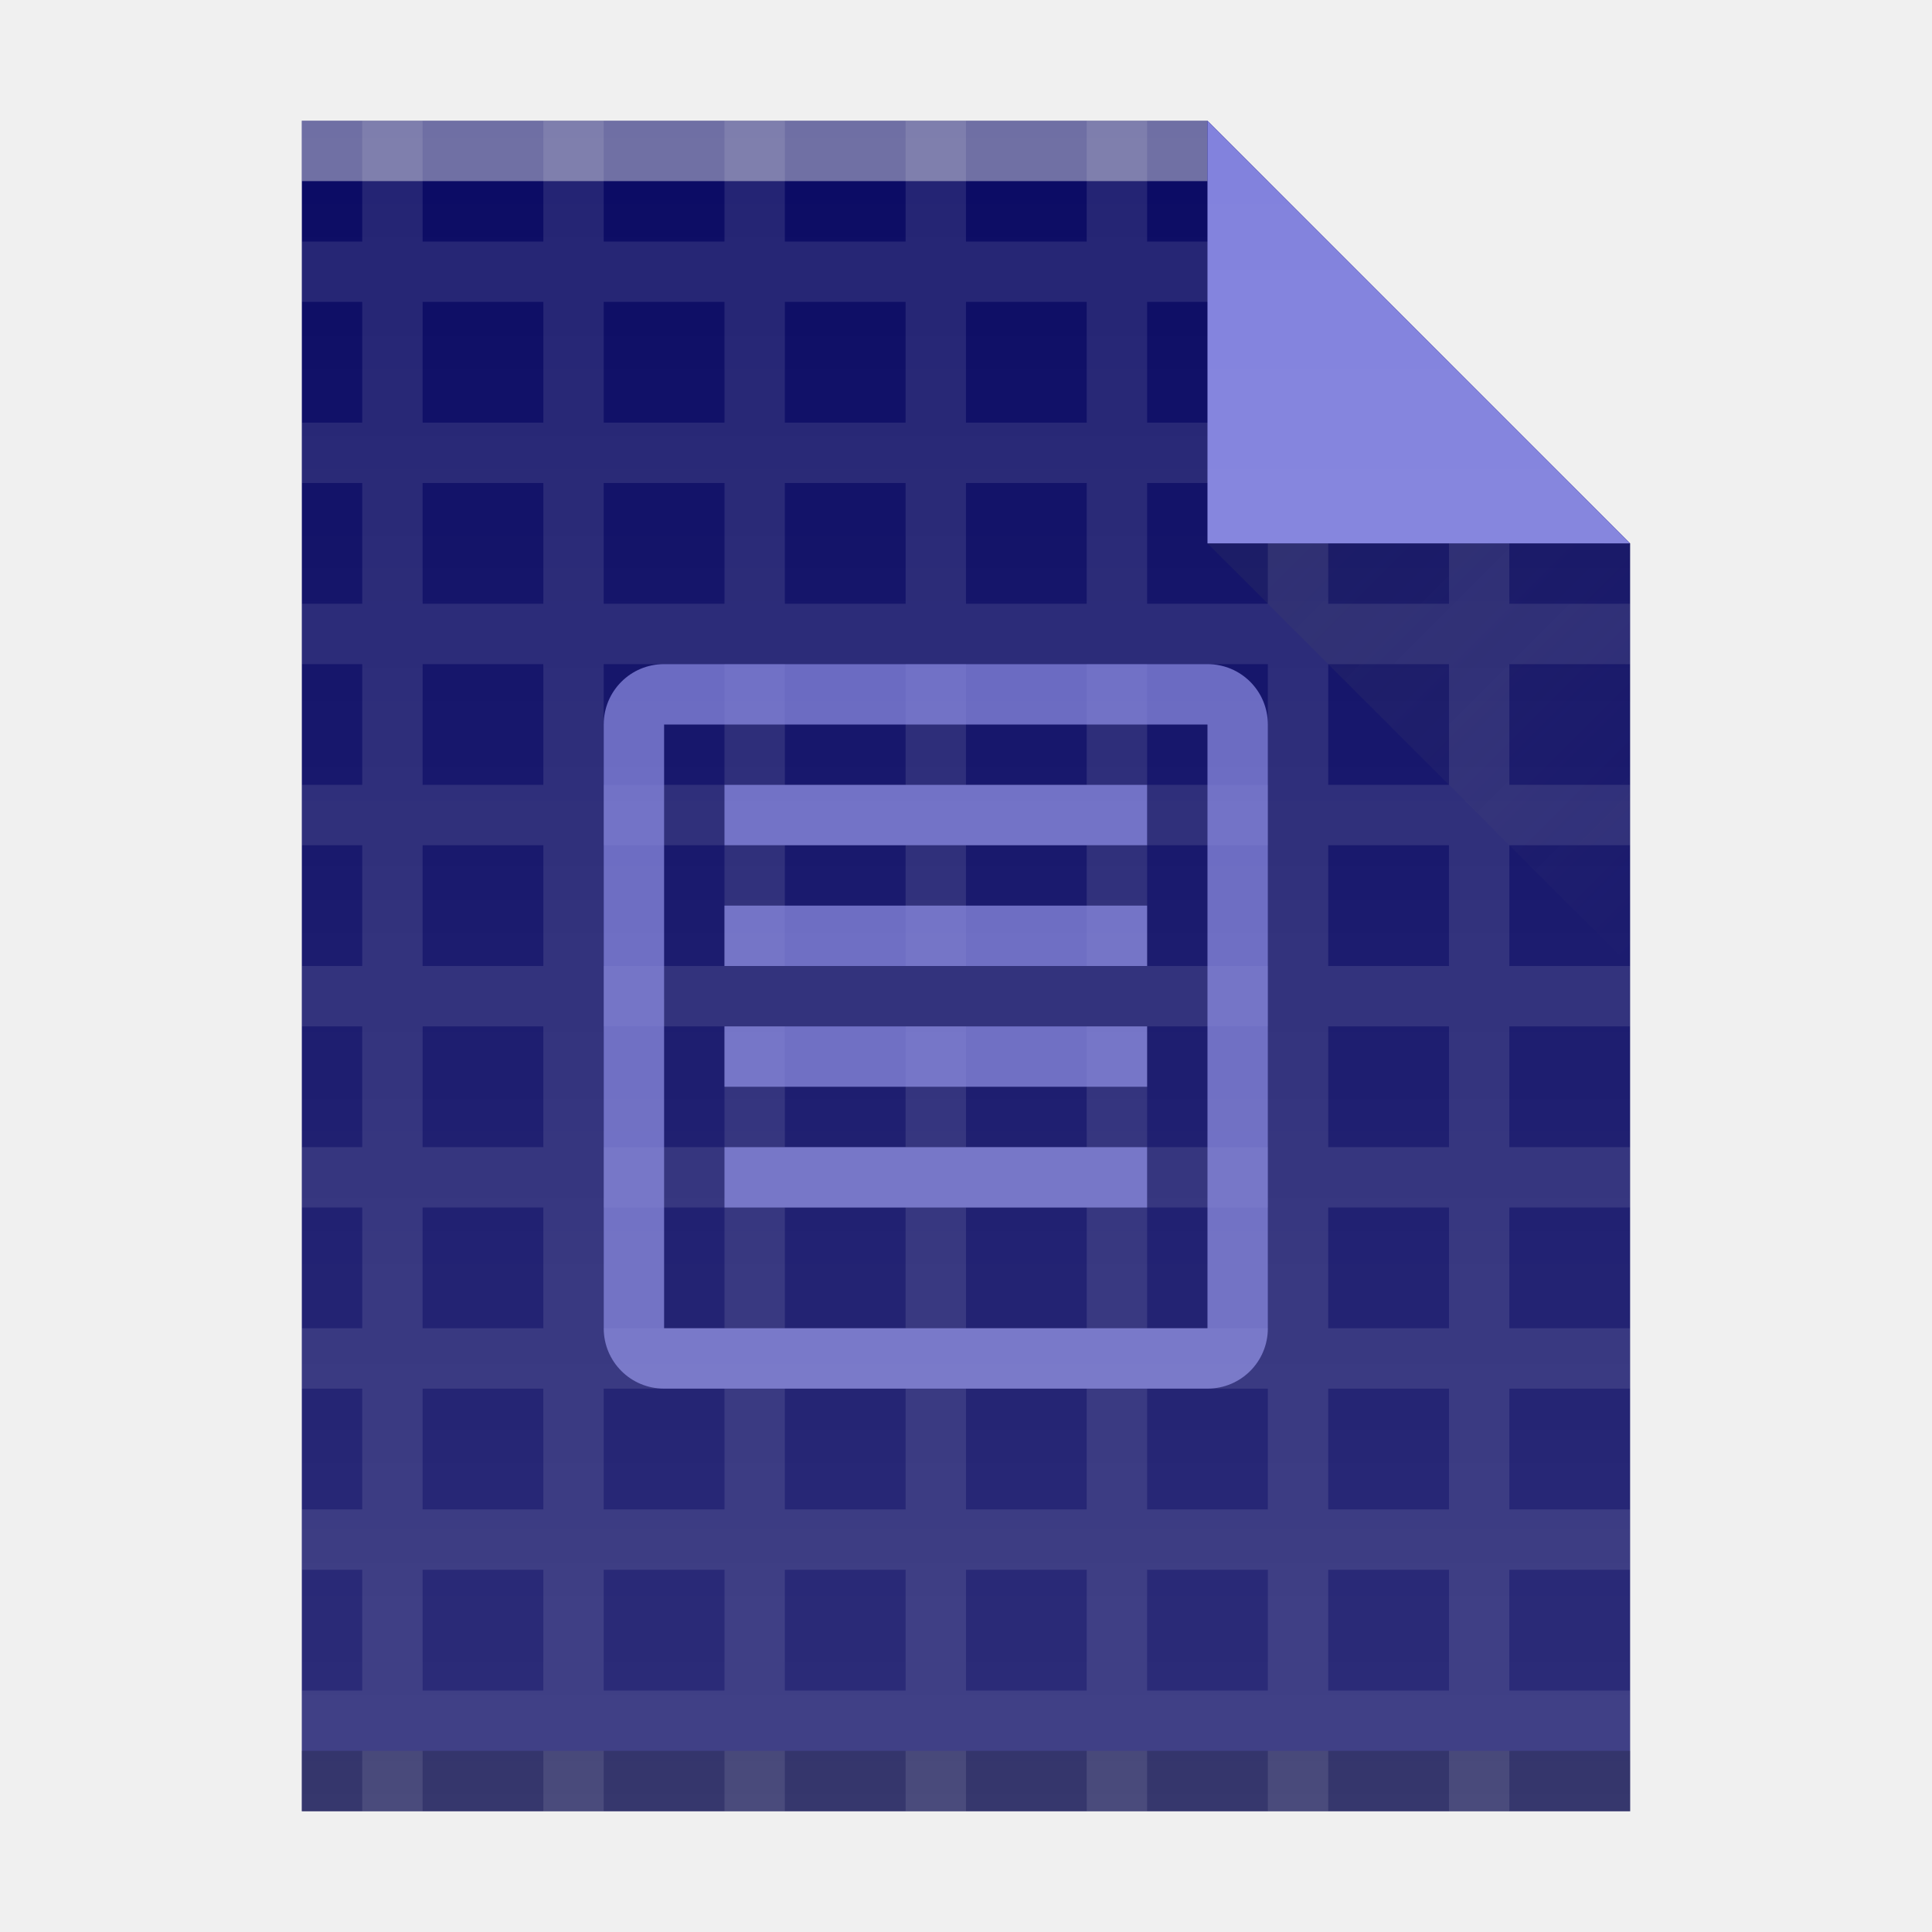
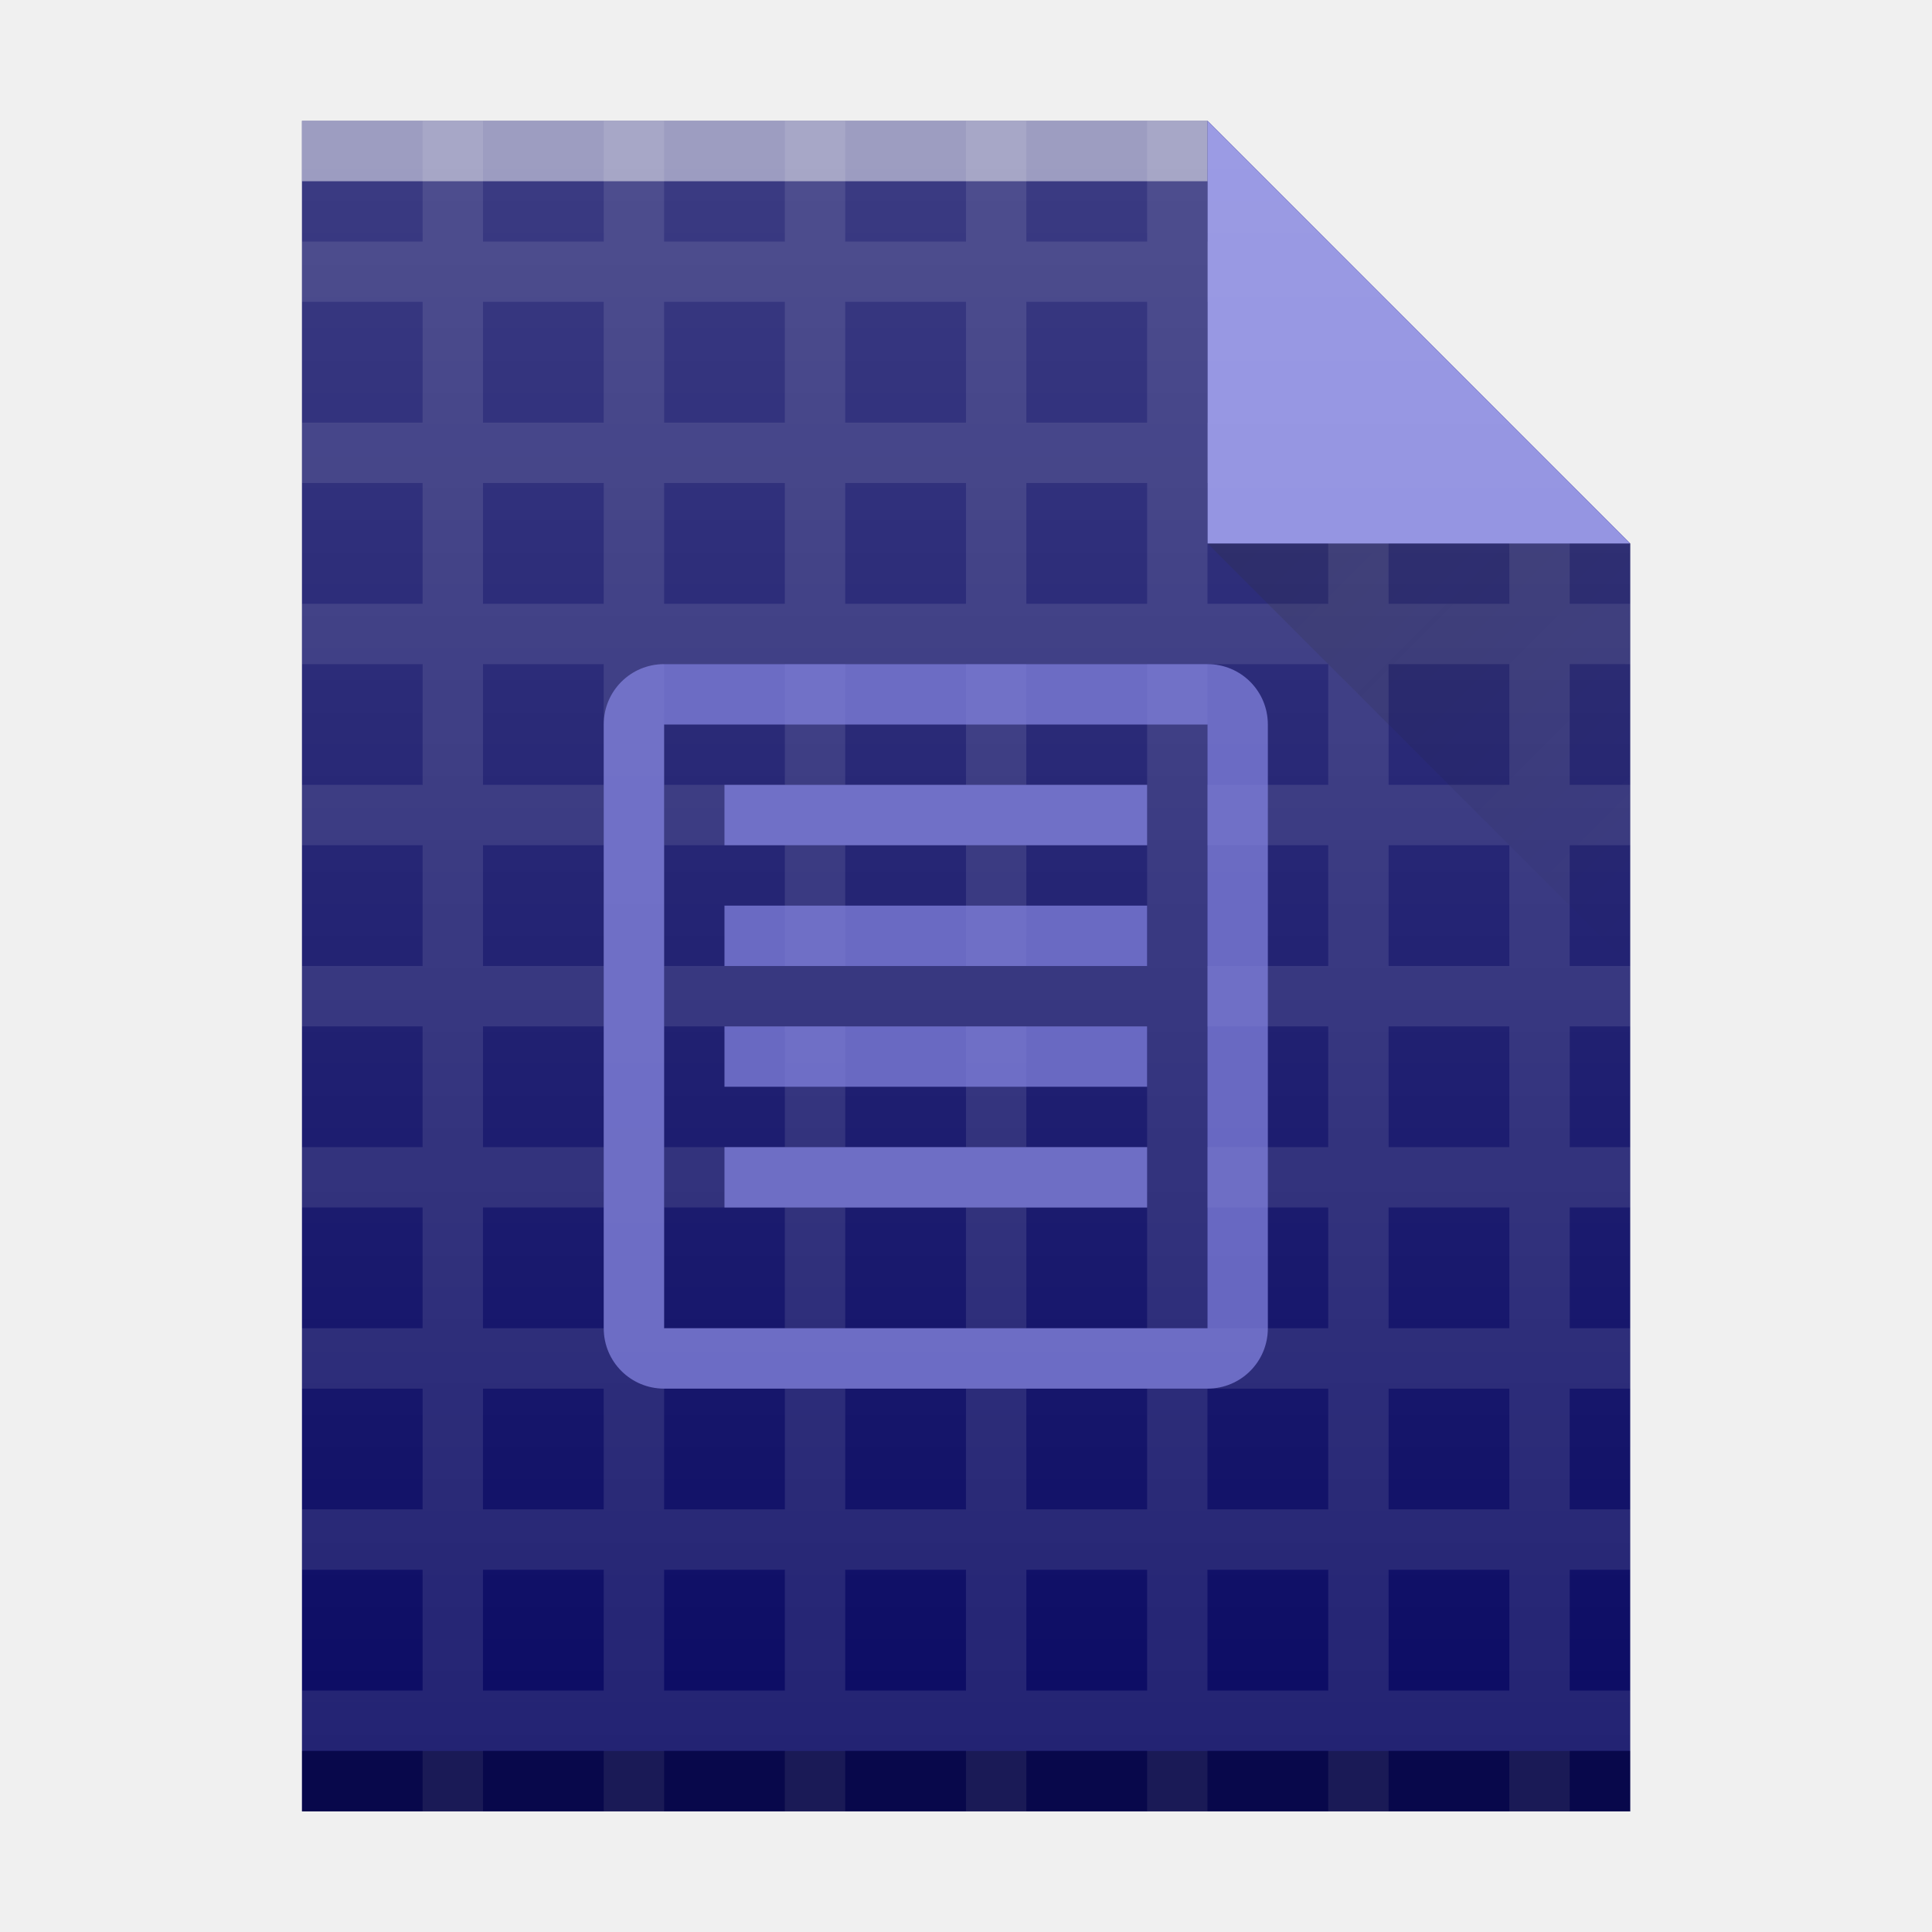
<svg xmlns="http://www.w3.org/2000/svg" xmlns:xlink="http://www.w3.org/1999/xlink" width="32" version="1.1" height="32" id="svg2">
  <defs id="defs5455">
-     <linearGradient xlink:href="#linearGradient4410" id="linearGradient4427-3" y1="31" x1="54" y2="16.5" x2="39.5" gradientUnits="userSpaceOnUse" gradientTransform="matrix(0,-0.4827584,-0.4827584,0,419.5369,550.867)" />
-     <linearGradient id="linearGradient4410">
-       <stop style="stop-color:#383e51" id="stop4412" />
-       <stop offset="1" style="stop-color:#655c6f;stop-opacity:0" id="stop4414" />
-     </linearGradient>
-     <linearGradient xlink:href="#linearGradient6251" id="linearGradient4306-3-3" y1="61" y2="3" x2="0" gradientUnits="userSpaceOnUse" gradientTransform="matrix(0.4999998,0,0,-0.4827584,384.5714,547.2462)" />
    <linearGradient id="linearGradient6251">
      <stop style="stop-color:#ffffff;stop-opacity:0" offset="0" id="stop6253" />
      <stop style="stop-color:#ffffff;stop-opacity:0.2" offset="1" id="stop6255" />
    </linearGradient>
+     <linearGradient id="linearGradient9654">
+       <stop style="stop-color:#060606;stop-opacity:1" offset="0" id="stop9656" />
+       <stop style="stop-color:#000000;stop-opacity:0" offset="1" id="stop9658" />
+     </linearGradient>
+     <linearGradient y2="365.362" x2="58" y1="392.362" x1="58" gradientTransform="translate(309.5734,152.4377)" gradientUnits="userSpaceOnUse" id="linearGradient4178" xlink:href="#linearGradient6251" />
+     <linearGradient y2="24" x2="54" y1="17" x1="47" gradientTransform="translate(357.5734,507.8)" gradientUnits="userSpaceOnUse" id="linearGradient4257" xlink:href="#linearGradient9654" />
  </defs>
  <g id="layer1" transform="matrix(1 0 0 1 -384.5714 -515.798)">
+     <path style="color:#000000;clip-rule:nonzero;display:inline;overflow:visible;visibility:visible;opacity:1;isolation:auto;mix-blend-mode:normal;color-interpolation:sRGB;color-interpolation-filters:linearRGB;solid-color:#000000;solid-opacity:1;fill:#0b0b64;fill-opacity:1;fill-rule:nonzero;stroke-width:1;stroke-linecap:butt;stroke-linejoin:miter;stroke-miterlimit:4;stroke-dasharray:none;stroke-dashoffset:0;stroke-opacity:1;color-rendering:auto;image-rendering:auto;shape-rendering:auto;text-rendering:auto;enable-background:accumulate;filter-blend-mode:normal;filter-gaussianBlur-deviation:0" id="path4211" d="m 389.573,545.8 0,-28 15,0 7,7 0,0 0,21 -14,0 z" />
+     <path style="color:#000000;clip-rule:nonzero;display:inline;overflow:visible;visibility:visible;opacity:0.1;isolation:auto;mix-blend-mode:normal;color-interpolation:sRGB;color-interpolation-filters:linearRGB;solid-color:#000000;solid-opacity:1;fill:#ffffff;fill-opacity:1;fill-rule:nonzero;stroke-width:1;stroke-linecap:butt;stroke-linejoin:miter;stroke-miterlimit:4;stroke-dasharray:none;stroke-dashoffset:0;stroke-opacity:1;color-rendering:auto;image-rendering:auto;shape-rendering:auto;text-rendering:auto;enable-background:accumulate" d="m 391.571,517.8 0,1.998 -1.998,0 0,1 0.998,0 1,0 0,1 0,1 -1.998,0 0,1 1.998,0 0,2 -1.998,0 0,1 1.998,0 0,2 -1.998,0 0,1 1.998,0 0,2 -1.998,0 0,1 1.998,0 0,2 -1.998,0 0,1 0.998,0 1,0 0,1 0,1 -1.998,0 0,1 1.998,0 0,1 0,1 -1.998,0 0,1 1.998,0 0,1 0,1 -1.998,0 0,1 1.998,0 0,1 0,0.002 1,0 0,-1.002 2,0 0,1.002 1,0 0,-1.002 2,0 0,1.002 0.002,0 0.998,0 0,-1.002 2,0 0,1.002 1,0 0,-1.002 2,0 0,1.002 1,0 0,-1.002 2,0 0,1.002 1,0 0,-1.002 2,0 0,1.002 1,0 0,-1.002 1,0 0.002,0 0,-1 -0.002,0 -1,0 0,-1 0,-1 1,0 0.002,0 0,-1 -0.002,0 -1,0 0,-1 0,-1 1,0 0.002,0 0,-1 -0.002,0 -1,0 0,-2 1,0 0.002,0 0,-1 -0.002,0 -1,0 0,-2 1,0 0.002,0 0,-1 -0.002,0 -1,0 0,-2 1,0 0.002,0 0,-1 -0.002,0 -1,0 0,-2 1.002,0 0,-1 -1.002,0 0,-2 -1,-1 -2,0 0,-2 -1,-1 -2,0 0,-1.998 -1,0 0,1.998 -2,0 0,-1.998 -1,0 0,1.998 -2,0 0,-1.998 -1,0 0,1.998 -2,0 0,-1.998 -1,0 0,1.998 -2,0 0,-1.998 -1,0 z m 1,2.998 2,0 0,2 -2,0 0,-2 z m 3,0 2,0 0,2 -2,0 0,-2 z m 3,0 2,0 0,2 -2,0 0,-2 z m 3,0 2,0 0,2 -2,0 0,-2 z m 3,0 2,0 0,2 -2,0 0,-2 z m -12,3 1,0 1,0 0,1 0,1 -2,0 0,-2 z m 3,0 2,0 0,2 -2,0 0,-2 z m 3,0 2,0 0,2 -2,0 0,-2 z m 3,0 2,0 0,2 -2,0 0,-2 z m 3,0 2,0 0,2 -2,0 0,-2 z m 3,0 2,0 0,2 -2,0 0,-2 z m -15,3 2,0 0,2 -2,0 0,-2 z m 3,0 2,0 0,2 -2,0 0,-2 z m 3,0 2,0 0,2 -2,0 0,-2 z m 3,0 2,0 0,2 -2,0 0,-2 z m 3,0 2,0 0,1 0,1 -1,0 -1,0 0,-2 z m 3,0 2,0 0,1 0,1 -2,0 0,-2 z m -15,3 2,0 0,2 -2,0 0,-2 z m 3,0 2,0 0,2 -2,0 0,-2 z m 3,0 2,0 0,2 -2,0 0,-2 z m 3,0 2,0 0,2 -2,0 0,-2 z m 3,0 1,0 1,0 0,2 -1,0 -1,0 0,-2 z m 3,0 2,0 0,2 -2,0 0,-2 z m -15,3 2,0 0,2 -2,0 0,-2 z m 3,0 2,0 0,2 -2,0 0,-2 z m 3,0 2,0 0,2 -2,0 0,-2 z m 3,0 2,0 0,2 -2,0 0,-2 z m 3,0 1,0 1,0 0,2 -1,0 -1,0 0,-2 z m 3,0 2,0 0,2 -2,0 0,-2 z m -15,3 2,0 0,2 -2,0 0,-2 z m 3,0 2,0 0,2 -2,0 0,-2 z m 3,0 2,0 0,2 -2,0 0,-2 z m 3,0 2,0 0,2 -2,0 0,-2 z m 3,0 1,0 1,0 0,2 -1,0 -1,0 0,-2 z m 3,0 2,0 0,2 -2,0 0,-2 z m -15,3 1,0 1,0 0,1 0,1 -2,0 0,-1 0,-1 z m 3,0 2,0 0,1 0,1 -2,0 0,-1 0,-1 z m 3,0 2,0 0,1 0,1 -2,0 0,-1 0,-1 z m 3,0 2,0 0,1 0,1 -2,0 0,-1 0,-1 z m 3,0 1,0 1,0 0,1 0,1 -1,0 -1,0 0,-1 0,-1 z m 3,0 2,0 0,1 0,1 -2,0 0,-1 0,-1 z m -15,3 2,0 0,1 0,1 -2,0 0,-1 0,-1 z m 3,0 2,0 0,1 0,1 -2,0 0,-1 0,-1 z m 3,0 2,0 0,1 0,1 -2,0 0,-1 0,-1 z m 3,0 2,0 0,1 0,1 -2,0 0,-1 0,-1 z m 3,0 1,0 1,0 0,1 0,1 -2,0 0,-1 0,-1 z m 3,0 2,0 0,1 0,1 -2,0 0,-1 0,-1 z" id="path4274" />
+     <rect width="15" x="389.573" y="-518.8" height="1" style="color:#000000;clip-rule:nonzero;display:inline;overflow:visible;visibility:visible;opacity:0.5;isolation:auto;mix-blend-mode:normal;color-interpolation:sRGB;color-interpolation-filters:linearRGB;solid-color:#000000;solid-opacity:1;fill:#ffffff;fill-opacity:1;fill-rule:nonzero;stroke-width:1;stroke-linecap:butt;stroke-linejoin:miter;stroke-miterlimit:4;stroke-dasharray:none;stroke-dashoffset:0;stroke-opacity:1;color-rendering:auto;image-rendering:auto;shape-rendering:auto;text-rendering:auto;enable-background:accumulate;filter-blend-mode:normal;filter-gaussianBlur-deviation:0" id="rect4169-9-2" transform="scale(1,-1)" />
+     <rect width="22" x="389.573" y="-545.8" height="1" style="color:#000000;clip-rule:nonzero;display:inline;overflow:visible;visibility:visible;opacity:0.25;isolation:auto;mix-blend-mode:normal;color-interpolation:sRGB;color-interpolation-filters:linearRGB;solid-color:#000000;solid-opacity:1;fill:#000000;fill-opacity:1;fill-rule:nonzero;stroke-width:1;stroke-linecap:butt;stroke-linejoin:miter;stroke-miterlimit:4;stroke-dasharray:none;stroke-dashoffset:0;stroke-opacity:1;color-rendering:auto;image-rendering:auto;shape-rendering:auto;text-rendering:auto;enable-background:accumulate;filter-blend-mode:normal;filter-gaussianBlur-deviation:0" id="rect4236-1-2" transform="scale(1,-1)" />
+     <path style="opacity:0.2;fill:url(#linearGradient4257);fill-rule:evenodd" id="path4255" d="m 404.573,524.8 7,7 0,-7 z" />
+     <path style="color:#000000;clip-rule:nonzero;display:inline;overflow:visible;visibility:visible;opacity:1;isolation:auto;mix-blend-mode:normal;color-interpolation:sRGB;color-interpolation-filters:linearRGB;solid-color:#000000;solid-opacity:1;fill:#8282dd;fill-opacity:1;fill-rule:nonzero;stroke-width:1;stroke-linecap:butt;stroke-linejoin:miter;stroke-miterlimit:4;stroke-dasharray:none;stroke-dashoffset:0;stroke-opacity:1;color-rendering:auto;image-rendering:auto;shape-rendering:auto;text-rendering:auto;enable-background:accumulate;filter-blend-mode:normal;filter-gaussianBlur-deviation:0" id="path4314-2-8" d="m 411.573,524.8 -7,-7 0,7 z" />
+     <path d="m 389.573,545.8 0,-28 15,0 7,7 0,0 0,21 -14,0 z" id="path7628-2" style="fill:url(#linearGradient4178);fill-opacity:1" />
    <rect width="0" x="415.892" y="526.798" height="11" style="fill:#ffffff" id="rect4035-75" />
    <rect width="0" x="415.571" y="525.798" height="11" style="fill:#ffffff" id="rect4035-4-3" />
    <rect width="0" x="414.036" y="525.684" height="11.114" style="fill:#fbd2bf" id="rect4035-3-56" />
    <rect width="0" x="415.571" y="525.798" height="11" style="fill:#fbd2bf" id="rect4035-1-2" />
    <rect width="0" x="415.571" y="525.798" height="11" style="fill:#fbfbfb" id="rect4035-5-9" />
    <rect width="0" x="415.892" y="526.798" height="11" style="fill:#ffffff" id="rect4035-7-1" />
    <rect width="0" x="415.571" y="525.798" height="11" style="fill:#ffffff" id="rect4035-4-53" />
    <rect width="0" x="414.036" y="525.684" height="11.114" style="fill:#fbd2bf" id="rect4035-3-5" />
    <rect width="0" x="415.571" y="525.798" height="11" style="fill:#fbd2bf" id="rect4035-1-6" />
    <rect width="0" x="415.571" y="525.798" height="11" style="fill:#fbfbfb" id="rect4035-5-2" />
-     <path style="fill:#0b0b64;fill-opacity:1" id="rect3500-2" d="m 389.571,545.798 0,-28 15,0 7,7 -3e-5,14.241 0,6.759 -7,0 z" />
-     <rect width="22" x="389.571" y="-545.798" height="1" style="fill:#2e3132;fill-opacity:0.294" id="rect4236-1" transform="scale(1,-1)" />
    <rect width="0" x="415.892" y="526.798" height="11" style="fill:#ffffff" id="rect4035-53" />
    <rect width="0" x="415.571" y="525.798" height="11" style="fill:#ffffff" id="rect4035-4-5" />
    <rect width="0" x="415.892" y="526.798" height="11" style="fill:#ffffff" id="rect4035-6" />
    <rect width="0" x="415.571" y="525.798" height="11" style="fill:#ffffff" id="rect4035-4-2" />
    <rect width="0" x="414.036" y="525.684" height="11.114" style="fill:#fbd2bf" id="rect4035-3-9" />
    <rect width="0" x="415.571" y="525.798" height="11" style="fill:#fbd2bf" id="rect4035-1-1" />
    <rect width="0" x="415.571" y="525.798" height="11" style="fill:#fbfbfb" id="rect4035-5-27" />
    <rect width="0" x="415.571" y="525.798" height="11" style="fill:#fffcf9" id="rect4035-8-0" />
    <rect width="0" x="415.571" y="525.798" height="11" style="fill:#e8d9eb" id="rect4035-44" />
    <rect width="0" x="415.571" y="525.798" height="11" style="fill:#e8d9eb" id="rect4035-7" />
    <rect width="0" x="415.892" y="526.798" height="11" style="fill:#ffffff" id="rect4035-753" />
    <rect width="0" x="415.571" y="525.798" height="11" style="fill:#ffffff" id="rect4035-4-56" />
    <rect width="0" x="414.036" y="525.684" height="11.114" style="fill:#fbd2bf" id="rect4035-3-2" />
    <rect width="0" x="415.571" y="525.798" height="11" style="fill:#fbd2bf" id="rect4035-1-9" />
    <rect width="0" x="415.571" y="525.798" height="11" style="fill:#fbfbfb" id="rect4035-5-1" />
    <rect width="0" x="415.571" y="525.798" height="11" style="fill:#fffcf9" id="rect4035-8-2" />
    <rect width="0" x="415.892" y="526.798" height="11" style="fill:#ffffff" id="rect4035" />
    <rect width="0" x="415.571" y="525.798" height="11" style="fill:#ffffff" id="rect4035-4" />
    <rect width="0" x="414.036" y="525.684" height="11.114" style="fill:#fbd2bf" id="rect4035-3" />
    <rect width="0" x="415.571" y="525.798" height="11" style="fill:#fbd2bf" id="rect4035-1" />
    <rect width="0" x="415.571" y="525.798" height="11" style="fill:#fbfbfb" id="rect4035-5" />
    <rect width="0" x="415.571" y="525.798" height="11" style="fill:#fffcf9" id="rect4035-8" />
-     <path style="color:#000000;display:inline;opacity:0.1;color-interpolation:sRGB;color-interpolation-filters:linearRGB;fill:#ffffff;fill-opacity:1;color-rendering:auto;image-rendering:auto;shape-rendering:auto;text-rendering:auto" d="m 390.571,517.798 0,2 -1,0 0,1 1,0 0,2 -1,0 0,1 1,0 0,2 -1,0 0,1 1,0 0,2 -1,0 0,1 1,0 0,1 0,1 -1,0 0,1 1,0 0,1 0,1 -1,0 0,1 1,0 0,2 -1,0 0,1 1,0 0,2 -1,0 0,1 1,0 0,2 -1,0 0,1 1,0 0,1 1,0 0,-1 2,0 0,1 1,0 0,-1 2,0 0,1 1,0 0,-1 1,0 1,0 0,1 1,0 0,-1 2,0 0,1 1,0 0,-1 2,0 0,1 1,0 0,-1 1,0 1,0 0,1 1,0 0,-1 2,0 0,-1 -2,0 0,-1 0,-1 2,0 0,-1 -2,0 0,-2 2,0 0,-1 -2,0 0,-2 2,0 0,-1 -2,0 0,-1 0,-1 2,0 0,-1 -2,0 0,-2 2,0 0,-1 -2,0 0,-2 2,0 0,-1 -2,0 0,-2 1,0 -1,-1 -1,-1 0,1 -1,0 -1,0 0,-2 1,0 -1,-1 -1,-1 0,1 -1,0 -1,0 0,-2 -1,0 0,2 -1,0 -1,0 0,-2 -1,0 0,1 0,1 -1,0 -1,0 0,-2 -1,0 0,1 0,1 -2,0 0,-2 -1,0 0,1 0,1 -1,0 -1,0 0,-2 -1,0 z m 1,3 1,0 1,0 0,2 -1,0 -1,0 0,-2 z m 3,0 2,0 0,2 -2,0 0,-2 z m 3,0 1,0 1,0 0,2 -1,0 -1,0 0,-2 z m 3,0 1,0 1,0 0,2 -1,0 -1,0 0,-2 z m 3,0 1,0 1,0 0,2 -1,0 -1,0 0,-2 z m -12,3 1,0 1,0 0,2 -1,0 -1,0 0,-2 z m 3,0 2,0 0,2 -2,0 0,-2 z m 3,0 1,0 1,0 0,2 -1,0 -1,0 0,-2 z m 3,0 1,0 1,0 0,2 -1,0 -1,0 0,-2 z m 3,0 1,0 1,0 0,2 -1,0 -1,0 0,-2 z m 3,0 1,0 1,0 0,2 -1,0 -1,0 0,-2 z m -15,3 1,0 1,0 0,2 -1,0 -1,0 0,-2 z m 3,0 2,0 0,2 -2,0 0,-2 z m 3,0 1,0 1,0 0,2 -1,0 -1,0 0,-2 z m 3,0 1,0 1,0 0,2 -1,0 -1,0 0,-2 z m 3,0 1,0 1,0 0,2 -1,0 -1,0 0,-2 z m 3,0 1,0 1,0 0,2 -1,0 -1,0 0,-2 z m -15,3 1,0 1,0 0,1 0,1 -1,0 -1,0 0,-1 0,-1 z m 3,0 2,0 0,1 0,1 -2,0 0,-1 0,-1 z m 3,0 1,0 1,0 0,1 0,1 -1,0 -1,0 0,-1 0,-1 z m 3,0 1,0 1,0 0,1 0,1 -1,0 -1,0 0,-1 0,-1 z m 3,0 1,0 1,0 0,2 -1,0 -1,0 0,-1 0,-1 z m 3,0 1,0 1,0 0,2 -1,0 -1,0 0,-2 z m -15,3 1,0 1,0 0,1 0,1 -2,0 0,-1 0,-1 z m 3,0 2,0 0,1 0,1 -2,0 0,-1 0,-1 z m 3,0 1,0 1,0 0,1 0,1 -1,0 -1,0 0,-1 0,-1 z m 3,0 1,0 1,0 0,1 0,1 -2,0 0,-1 0,-1 z m 3,0 1,0 1,0 0,1 0,1 -2,0 0,-1 0,-1 z m 3,0 1,0 1,0 0,1 0,1 -1,0 -1,0 0,-1 0,-1 z m -15,3 2,0 0,2 -2,0 0,-2 z m 3,0 2,0 0,2 -2,0 0,-2 z m 3,0 1,0 1,0 0,2 -1,0 -1,0 0,-2 z m 3,0 2,0 0,2 -2,0 0,-2 z m 3,0 2,0 0,2 -2,0 0,-2 z m 3,0 1,0 1,0 0,2 -1,0 -1,0 0,-2 z m -15,3 2,0 0,2 -2,0 0,-2 z m 3,0 2,0 0,2 -2,0 0,-2 z m 3,0 1,0 1,0 0,2 -1,0 -1,0 0,-2 z m 3,0 2,0 0,2 -2,0 0,-2 z m 3,0 2,0 0,2 -2,0 0,-2 z m 3,0 1,0 1,0 0,2 -1,0 -1,0 0,-2 z m -15,3 2,0 0,2 -2,0 0,-2 z m 3,0 2,0 0,2 -2,0 0,-2 z m 3,0 1,0 1,0 0,1 0,1 -1,0 -1,0 0,-2 z m 3,0 2,0 0,1 0,1 -2,0 0,-1 0,-1 z m 3,0 2,0 0,1 0,1 -2,0 0,-1 0,-1 z m 3,0 1,0 1,0 0,1 0,1 -1,0 -1,0 0,-1 0,-1 z" id="path4233" />
    <path style="opacity:0.75;fill:#8282dd;fill-opacity:1;stroke:none;stroke-width:10;stroke-miterlimit:4;stroke-dasharray:none;stroke-opacity:1" d="m 395.571,538.798 c -0.554,0 -1,-0.446 -1,-1 l 0,-10 c 0,-0.554 0.446,-1 1,-1 l 9,0 c 0.554,0 1,0.446 1,1 l 0,10 c 0,0.554 -0.446,1 -1,1 z m 0,-1 9,0 0,-10 -9,0 z m 1,-2 0,-1 7,0 0,1 z m 0,-2 0,-1 7,0 0,1 z m 0,-2 0,-1 7,0 0,1 z m 0,-2 0,-1 7,0 0,1 z" id="rect4222" />
-     <rect width="15" x="389.571" y="-518.798" height="1" style="fill:#ffffff;fill-opacity:0.412" id="rect4169-9" transform="scale(1,-1)" />
-     <path style="opacity:1;fill:#8282dd;fill-opacity:1;fill-rule:evenodd" id="path4314-2" d="m 411.571,524.798 -7,-7 0,7 z" />
-     <path style="opacity:0.2;fill:url(#linearGradient4427-3);fill-rule:evenodd" id="path4320-7" d="m 411.571,531.798 -7,-7 7,0 z" />
-     <path style="fill:url(#linearGradient4306-3-3);fill-opacity:1;opacity:0.7" id="rect3500-2-5" d="m 389.571,545.798 0,-28 15,0 7,7 -3e-5,14.241 0,6.759 -7,0 z" />
+     <rect width="0" x="405.573" y="565.8" height="11" style="fill:#036b53" id="rect4035-70" />
+     <rect width="0" x="405.894" y="566.8" height="11" style="fill:#ffffff" id="rect4035-67" />
+     <rect width="0" x="405.573" y="565.8" height="11" style="fill:#ffffff" id="rect4035-4-93" />
+     <rect width="0" x="404.038" y="565.686" height="11.114" style="fill:#fbd2bf" id="rect4035-3-60" />
+     <rect width="0" x="405.573" y="565.8" height="11" style="fill:#fbd2bf" id="rect4035-1-62" />
+     <rect width="0" x="405.573" y="565.8" height="11" style="fill:#fbfbfb" id="rect4035-5-6" />
+     <rect width="0" x="405.573" y="565.8" height="11" style="fill:#fffcf9" id="rect4035-8-1" />
+     <rect width="0" x="405.894" y="526.8" height="11" style="fill:#ffffff" id="rect4035-6-8" />
+     <rect width="0" x="405.573" y="525.8" height="11" style="fill:#ffffff" id="rect4035-4-2-7" />
+     <rect width="0" x="404.038" y="525.686" height="11.114" style="fill:#fbd2bf" id="rect4035-3-9-9" />
+     <rect width="0" x="405.573" y="525.8" height="11" style="fill:#fbd2bf" id="rect4035-1-1-2" />
+     <rect width="0" x="405.573" y="525.8" height="11" style="fill:#fbfbfb" id="rect4035-5-2-0" />
+     <rect width="0" x="405.573" y="525.8" height="11" style="fill:#fffcf9" id="rect4035-8-7" />
+     <rect width="0" x="405.573" y="525.8" height="11" style="fill:#e8d9eb" id="rect4035-44-2" />
+     <rect width="0" x="365.894" y="526.8" height="11" style="fill:#ffffff" id="rect4035-62" />
+     <rect width="0" x="365.573" y="525.8" height="11" style="fill:#ffffff" id="rect4035-4-9" />
+     <rect width="0" x="364.038" y="525.686" height="11.114" style="fill:#fbd2bf" id="rect4035-3-1" />
+     <rect width="0" x="365.573" y="525.8" height="11" style="fill:#fbd2bf" id="rect4035-1-2-3" />
+     <rect width="0" x="365.573" y="525.8" height="11" style="fill:#fbfbfb" id="rect4035-5-7" />
+     <rect width="0" x="365.573" y="525.8" height="11" style="fill:#fffcf9" id="rect4035-8-0-7" />
+     <rect width="0" x="365.573" y="525.8" height="11" style="fill:#e8d9eb" id="rect4035-44-9" />
+     <rect width="0" x="365.573" y="525.8" height="11" style="fill:#e8d9eb" id="rect4035-7-5" />
+     <rect width="0" x="366.843" y="526.8" height="11" style="fill:#ffffff" id="rect4035-36" />
+     <rect width="0" x="366.523" y="525.8" height="11" style="fill:#ffffff" id="rect4035-4-0" />
+     <rect width="0" x="364.987" y="525.686" height="11.114" style="fill:#fbd2bf" id="rect4035-3-6" />
+     <rect width="0" x="366.523" y="525.8" height="11" style="fill:#fbd2bf" id="rect4035-1-26" />
+     <rect width="0" x="366.523" y="525.8" height="11" style="fill:#fbfbfb" id="rect4035-5-1-9" />
+     <rect width="0" x="366.523" y="525.8" height="11" style="fill:#fffcf9" id="rect4035-8-8" />
+     <rect width="0" x="366.523" y="525.8" height="11" style="fill:#e8d9eb" id="rect4035-44-7" />
+     <rect width="0" x="366.523" y="525.8" height="11" style="fill:#e8d9eb" id="rect4035-7-9" />
  </g>
</svg>
